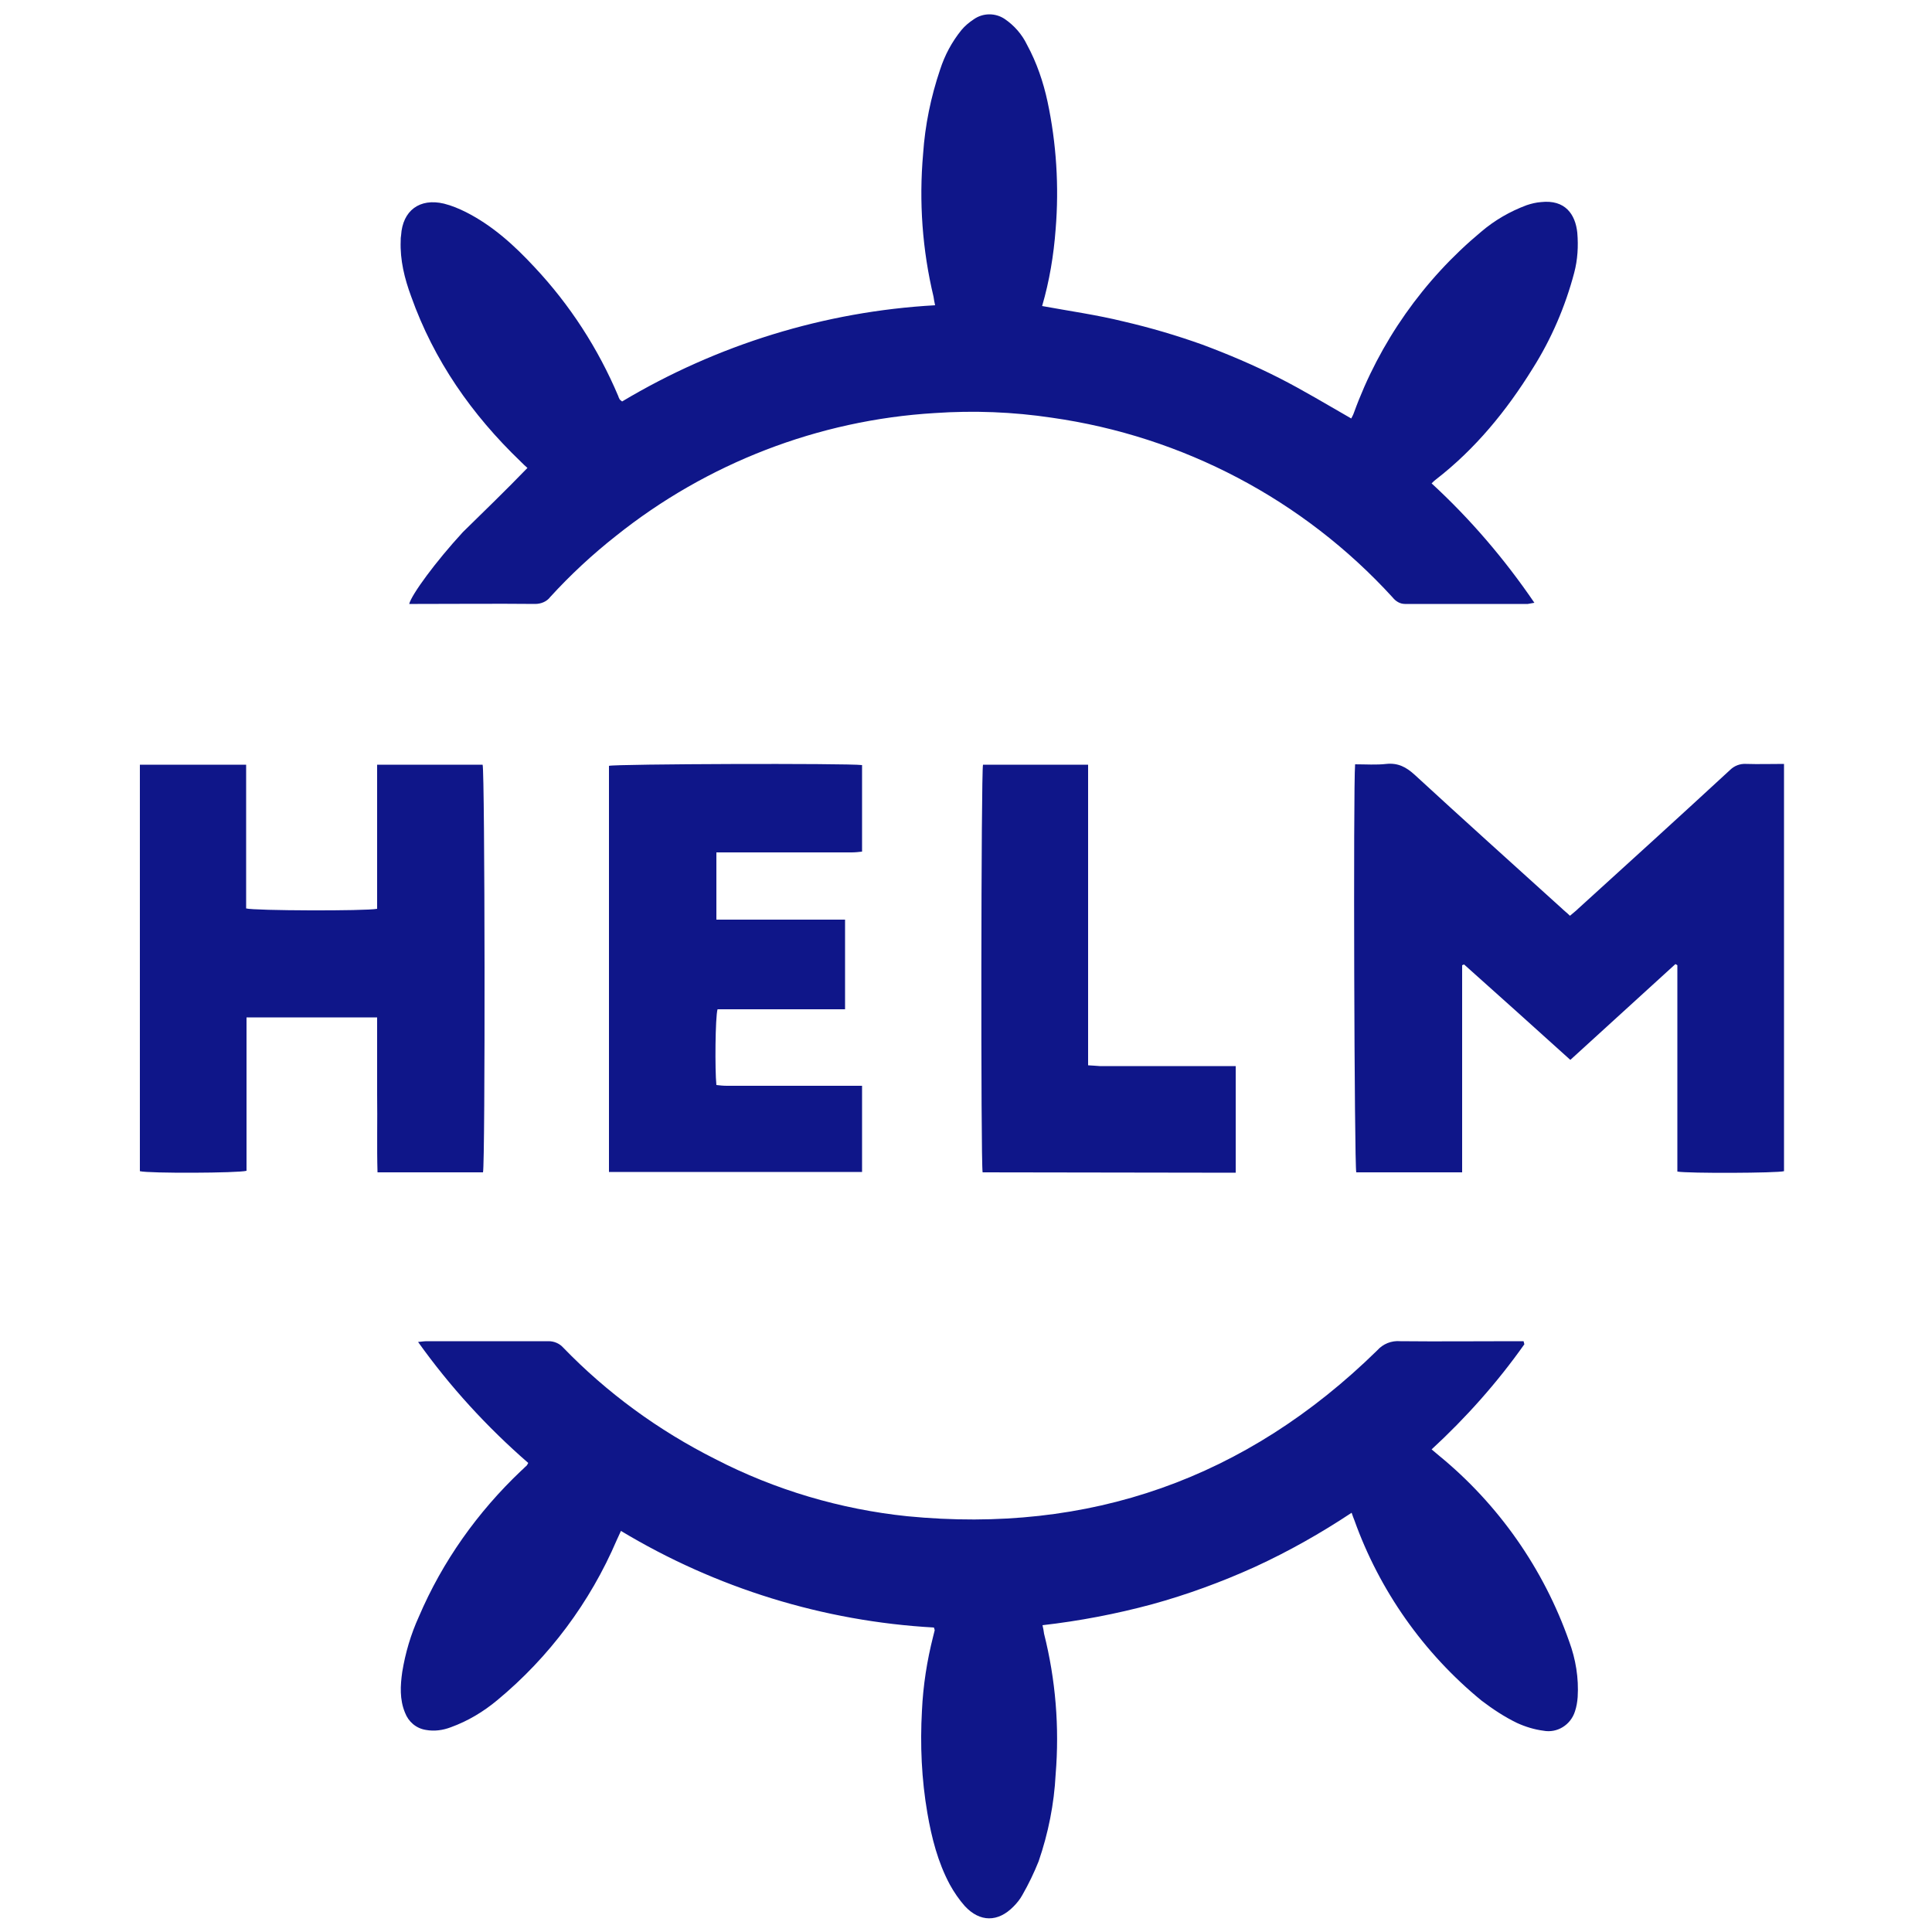
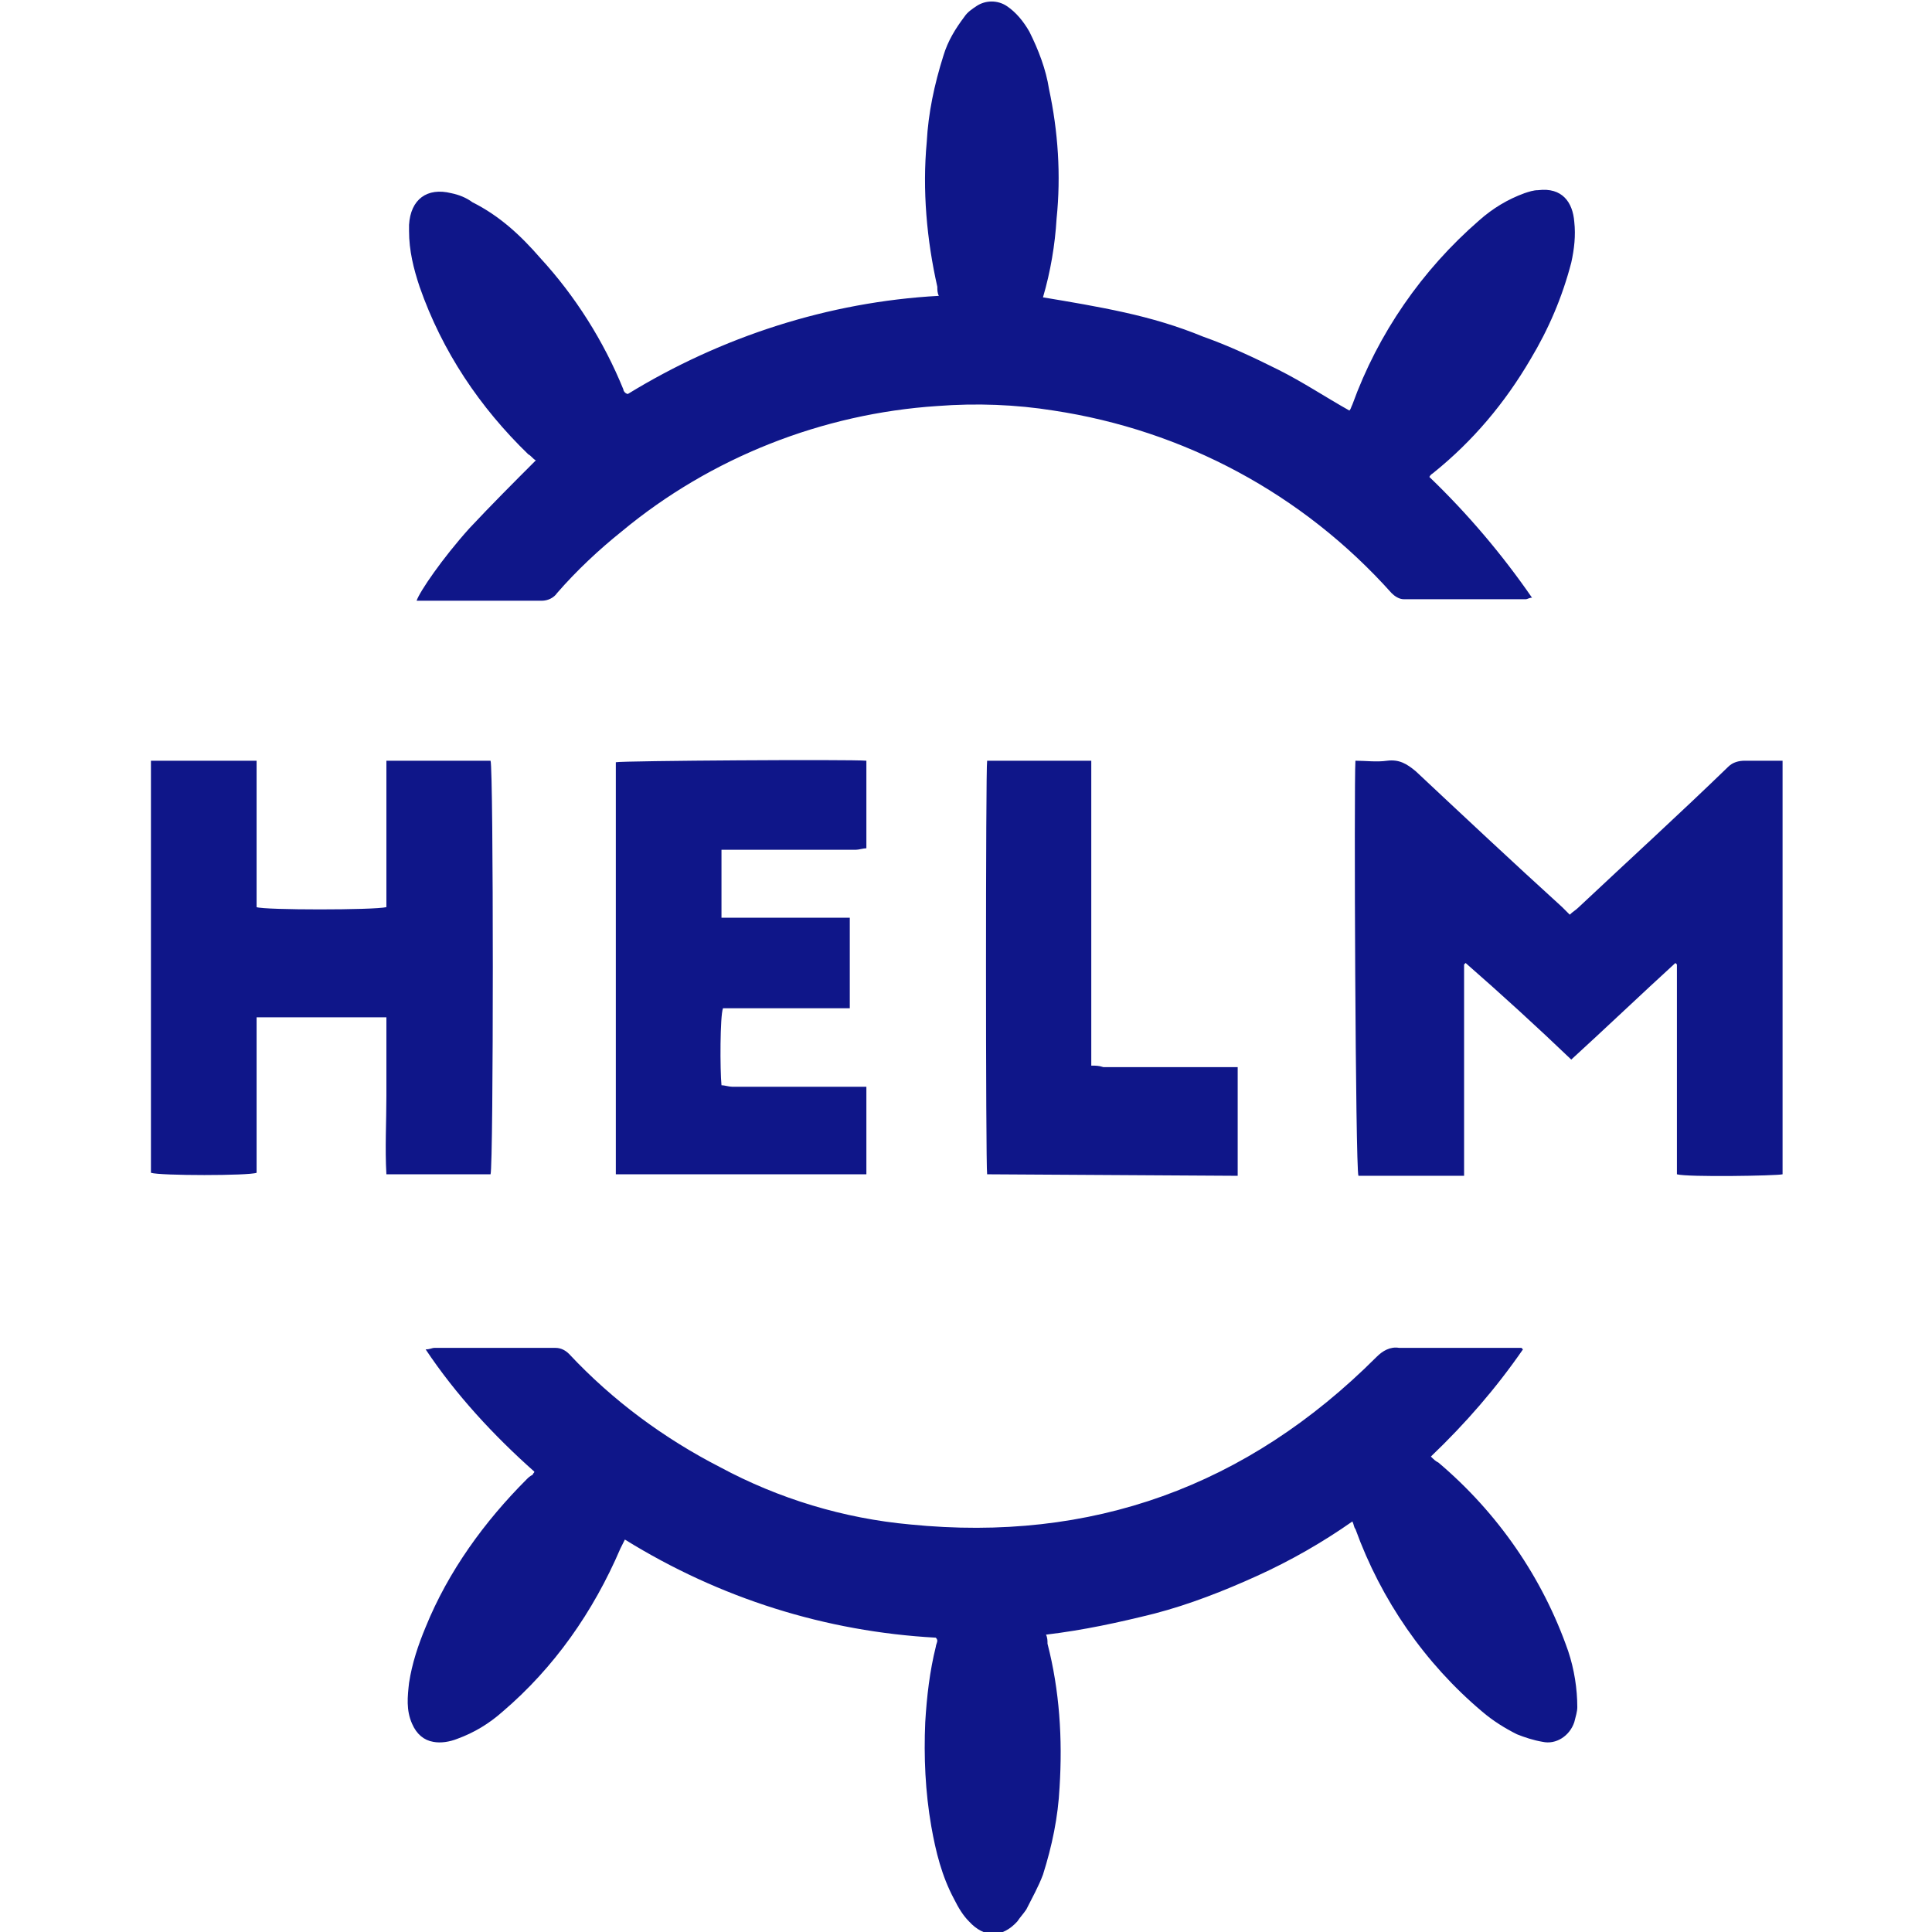
- <svg xmlns="http://www.w3.org/2000/svg" version="1.1" id="Layer_1" x="0px" y="0px" viewBox="0 0 500 500" style="enable-background:new 0 0 500 500;" xml:space="preserve">
-   <style type="text/css">
- 	.st0{fill:#0F1689;}
- </style>
-   <path class="st0" d="M136.5,121.1c-0.6-0.5-1.2-1.1-1.8-1.7c-12.6-12.1-22.4-26.1-28.3-42.7c-1.7-4.6-2.9-9.4-2.7-14.4  c0-0.5,0-0.9,0.1-1.4c0.4-6.4,4.8-9.7,11.1-8.2c2,0.5,3.9,1.3,5.7,2.2c6.9,3.5,12.5,8.6,17.7,14.2c9.2,9.8,16.5,21.1,21.7,33.4  c0.1,0.3,0.2,0.6,0.4,0.9c0.1,0.1,0.2,0.2,0.6,0.5c24.6-14.7,52.4-23.3,81-24.9c-0.2-0.9-0.3-1.5-0.4-2.2c-2.9-12.1-3.8-24.6-2.7-37  c0.5-7.4,2-14.7,4.4-21.8c1.2-3.7,3-7.1,5.5-10.2c0.9-1.1,2-2,3.2-2.8c2.4-1.7,5.6-1.7,8-0.1c2.5,1.7,4.5,4,5.8,6.7  c2.5,4.6,4.2,9.6,5.3,14.7c2.3,10.8,3,22,2.1,33c-0.5,6.7-1.6,13.4-3.5,19.9c7.1,1.3,14.2,2.3,21.1,4c6.9,1.6,13.7,3.6,20.4,6  c6.7,2.5,13.3,5.3,19.8,8.6c6.3,3.2,12.4,6.9,18.7,10.5c0.2-0.4,0.5-0.9,0.7-1.5c6.6-18.2,18-34.4,32.9-46.8c3.5-3,7.5-5.3,11.8-6.9  c1.2-0.4,2.4-0.7,3.7-0.8c6.3-0.7,8.9,3.2,9.4,7.9c0.3,3.5,0.1,7-0.8,10.4c-2.3,8.7-5.9,17.1-10.7,24.7c-6.8,11-14.9,20.9-25.1,28.8  c-0.3,0.2-0.6,0.5-1.1,1c10,9.2,18.9,19.6,26.6,30.9c-0.6,0.1-1.1,0.2-1.7,0.3c-10.6,0-21.2,0-31.8,0c-1.3,0-2.4-0.7-3.2-1.7  c-23.1-25.3-54.3-41.7-88.2-46.5c-10-1.5-20.2-1.9-30.3-1.2c-30.1,1.8-59,13-82.5,31.8c-6.1,4.8-11.8,10.1-17,15.8  c-0.9,1.2-2.4,1.8-3.9,1.8c-10.1-0.1-20.2,0-30.4,0h-2.2c0.6-2.4,6.8-10.9,13.9-18.6C125.3,132.3,130.9,126.9,136.5,121.1z" />
-   <path class="st0" d="M394.5,347.9c-7,9.9-15.1,19-24,27.2c0.7,0.6,1.3,1.1,1.9,1.6c15.4,12.6,27.1,29.3,33.7,48.1  c1.7,4.6,2.5,9.5,2.2,14.4c-0.1,1.3-0.3,2.5-0.7,3.7c-1.1,3.5-4.6,5.7-8.2,5c-2.3-0.3-4.6-1-6.8-2c-3.3-1.6-6.3-3.6-9.2-5.8  c-15-12.3-26.4-28.5-32.9-46.7c-0.2-0.5-0.4-1-0.7-1.9c-8,5.3-16.3,10-25,14c-8.6,3.9-17.6,7.2-26.7,9.7c-9.3,2.5-18.7,4.3-28.3,5.4  c0.2,0.8,0.3,1.5,0.4,2.2c3,11.9,4,24.2,3,36.4c-0.4,7.7-1.9,15.2-4.4,22.5c-1.2,3-2.6,5.9-4.2,8.7c-0.6,1.1-1.4,2.1-2.3,3  c-4,4.1-8.7,4.1-12.6-0.1c-1.5-1.7-2.8-3.6-3.9-5.6c-3.1-5.8-4.7-12.1-5.8-18.5c-1.5-8.7-1.9-17.6-1.4-26.5  c0.3-6.5,1.3-12.9,2.9-19.2c0.1-0.5,0.3-1.1,0.4-1.6c0-0.1-0.1-0.3-0.2-0.7c-28.6-1.6-56.4-10.2-81-25c-0.4,0.9-0.8,1.7-1.1,2.4  c-6.9,16.1-17.5,30.3-30.9,41.4c-3.6,3-7.6,5.4-12,7c-2.1,0.8-4.3,1.1-6.5,0.7c-2.5-0.4-4.5-2.1-5.4-4.5c-1.4-3.4-1.2-7-0.7-10.5  c0.8-4.9,2.2-9.7,4.3-14.3c6.1-14.3,15.2-27.1,26.5-37.8c0.5-0.4,0.9-0.9,1.4-1.3c0.1-0.2,0.3-0.4,0.4-0.7  c-10.7-9.3-20.3-19.8-28.5-31.3c1-0.1,1.6-0.2,2.3-0.2c10.5,0,21,0,31.5,0c1.4,0,2.8,0.6,3.7,1.6c11.4,11.8,24.7,21.5,39.4,28.9  c15.5,8,32.4,13,49.7,14.8c47.1,4.6,87.7-9.7,121.6-42.9c1.5-1.7,3.7-2.6,6-2.4c9.8,0.1,19.6,0,29.4,0h2.5L394.5,347.9z" />
-   <path class="st0" d="M350.7,197.8c2.8,0,5.5,0.2,8.1-0.1c3-0.3,5.1,0.8,7.3,2.8c12.6,11.6,25.4,23.1,38.1,34.6  c0.6,0.6,1.3,1.1,2.1,1.9c0.8-0.7,1.5-1.2,2.2-1.9c13.1-11.9,26.2-23.8,39.2-35.8c1.1-1.1,2.6-1.7,4.2-1.6c3.2,0.1,6.4,0,9.8,0  v105.4c-1.7,0.5-24.9,0.6-27.6,0.1v-53.4l-0.5-0.3c-9,8.2-18,16.4-27.2,24.8c-9.2-8.3-18.3-16.5-27.5-24.7l-0.5,0.2  c0,4.5,0,8.9,0,13.4c0,4.4,0,8.9,0,13.3v26.9H351C350.5,301.6,350.2,203.7,350.7,197.8z" />
-   <path class="st0" d="M97.6,197.9h27.3c0.6,1.8,0.7,103,0.1,105.5H97.7c-0.2-6.7,0-13.4-0.1-20.1c0-6.6,0-13.2,0-20H63.8V303  c-2.1,0.6-25.3,0.7-27.6,0.1V197.9h27.5v37.2c2,0.6,30.9,0.7,33.9,0.1c0-3,0-6,0-9.1c0-3.2,0-6.3,0-9.5c0-3.1,0-6.2,0-9.2  C97.6,204.3,97.6,201.2,97.6,197.9z" />
-   <path class="st0" d="M157.6,303.4V198.2c1.6-0.5,61.5-0.7,65.5-0.2v22.4c-0.9,0.1-1.8,0.2-2.7,0.2c-10.7,0-21.3,0-32,0h-3V238h33.3  v23.2h-33c-0.6,2-0.7,15.8-0.3,19.6c0.8,0.1,1.8,0.2,2.7,0.2c10.7,0,21.3,0,32,0h3v22.3H157.6z" />
-   <path class="st0" d="M254.3,303.4c-0.5-2.8-0.4-103.6,0.1-105.5h27.2v77.8c1.2,0.1,2.1,0.1,3,0.2c10.8,0,21.5,0,32.3,0  c0.9,0,1.9,0,2.9,0v27.6L254.3,303.4z" />
+ <svg xmlns="http://www.w3.org/2000/svg" xml:space="preserve" viewBox="0 0 128 128">
+   <path fill="#0F1689" d="M35.5 30.5c-.2-.1-.3-.3-.5-.4-3.2-3.1-5.7-6.8-7.2-11.1-.4-1.2-.7-2.4-.7-3.7v-.4c.1-1.7 1.2-2.5 2.8-2.1.5.1 1 .3 1.4.6 1.8.9 3.2 2.2 4.5 3.7 2.3 2.5 4.2 5.5 5.5 8.7 0 .1.1.2.1.2s.1.1.2.1c6.2-3.8 13.3-6.1 20.6-6.5-.1-.2-.1-.4-.1-.6-.7-3.1-1-6.4-.7-9.6.1-1.9.5-3.8 1.1-5.7.3-1 .8-1.8 1.4-2.6.2-.3.5-.5.8-.7.6-.4 1.4-.4 2 0 .6.4 1.1 1 1.5 1.7.6 1.2 1.1 2.5 1.3 3.8.6 2.8.8 5.7.5 8.6-.1 1.7-.4 3.5-.9 5.2 1.8.3 3.6.6 5.4 1 1.8.4 3.5.9 5.2 1.6 1.7.6 3.4 1.4 5 2.2 1.6.8 3.1 1.8 4.7 2.7.1-.1.1-.2.2-.4 1.7-4.7 4.6-8.9 8.4-12.2.9-.8 1.9-1.4 3-1.8.3-.1.6-.2.9-.2 1.6-.2 2.3.8 2.4 2.1.1.9 0 1.8-.2 2.7-.6 2.3-1.5 4.4-2.7 6.4-1.7 2.9-3.8 5.4-6.4 7.5-.1.1-.2.1-.3.3 2.5 2.4 4.8 5.1 6.8 8-.2 0-.3.1-.4.1H93c-.3 0-.6-.2-.8-.4-5.9-6.6-13.8-10.8-22.4-12.1-2.5-.4-5.1-.5-7.7-.3-7.6.5-15 3.4-20.9 8.3-1.5 1.2-3 2.6-4.3 4.1-.2.3-.6.5-1 .5h-8.3c.2-.6 1.7-2.8 3.5-4.8 1.5-1.6 2.9-3 4.4-4.5zm65.4 58.9c-1.8 2.6-3.8 4.9-6.1 7.1.2.2.3.3.5.4 3.9 3.3 6.9 7.6 8.6 12.5.4 1.2.6 2.5.6 3.7 0 .3-.1.6-.2 1-.3.9-1.2 1.5-2.1 1.3-.6-.1-1.2-.3-1.7-.5-.8-.4-1.6-.9-2.3-1.5-3.8-3.2-6.7-7.4-8.4-12.1-.1-.1-.1-.3-.2-.5-2 1.4-4.1 2.6-6.3 3.6s-4.5 1.9-6.8 2.5c-2.4.6-4.7 1.1-7.2 1.4.1.2.1.4.1.6.8 3.1 1 6.3.8 9.5-.1 2-.5 3.9-1.1 5.8-.3.8-.7 1.5-1.1 2.3-.2.3-.4.5-.6.8-1 1.1-2.2 1.1-3.2 0-.4-.4-.7-.9-1-1.5-.8-1.5-1.2-3.1-1.5-4.8-.4-2.3-.5-4.6-.4-6.9.1-1.7.3-3.4.7-5 0-.1.1-.3.1-.4 0 0 0-.1-.1-.2-7.3-.4-14.3-2.6-20.6-6.5l-.3.6c-1.8 4.2-4.4 7.9-7.8 10.8-.9.8-1.9 1.4-3 1.8-.5.2-1.1.3-1.6.2-.6-.1-1.1-.5-1.4-1.2-.4-.9-.3-1.8-.2-2.7.2-1.3.6-2.5 1.1-3.7 1.5-3.7 3.9-7 6.7-9.8.1-.1.2-.2.4-.3 0-.1.1-.1.1-.2-2.7-2.4-5.2-5.1-7.2-8.1.3 0 .4-.1.6-.1h8c.4 0 .7.2.9.4 2.9 3.1 6.3 5.6 10 7.5 3.9 2.1 8.2 3.4 12.6 3.8 12 1.2 22.3-2.5 30.9-11.1.4-.4.9-.7 1.5-.6h8.1l.1.1zm-11.1-39c.7 0 1.4.1 2.1 0 .8-.1 1.3.2 1.9.7 3.2 3 6.4 6 9.7 9l.5.5c.2-.2.4-.3.6-.5 3.3-3.1 6.7-6.2 9.9-9.3.3-.3.7-.4 1.1-.4h2.5v27.4c-.4.1-6.3.2-7 0V63.9l-.1-.1c-2.3 2.1-4.6 4.3-6.9 6.4-2.3-2.2-4.6-4.3-7-6.4l-.1.1v14h-7c-.2-.5-.3-25.9-.2-27.5zm-64.2 0h6.9c.2.5.2 26.8 0 27.4h-6.9c-.1-1.7 0-3.5 0-5.2v-5.2H17v10.3c-.5.2-6.4.2-7 0V50.4h7v9.7c.5.2 7.8.2 8.6 0v-9.7zm15.2 27.4V50.5c.4-.1 15.6-.2 16.6-.1v5.8c-.2 0-.5.1-.7.1h-8.9v4.5h8.5v6h-8.4c-.2.5-.2 4.1-.1 5.1.2 0 .5.1.7.1h8.9v5.8H40.8zm24.6 0c-.1-.7-.1-26.9 0-27.4h6.9v20.2c.3 0 .5 0 .8.1H82v7.2l-16.6-.1z" />
</svg>
